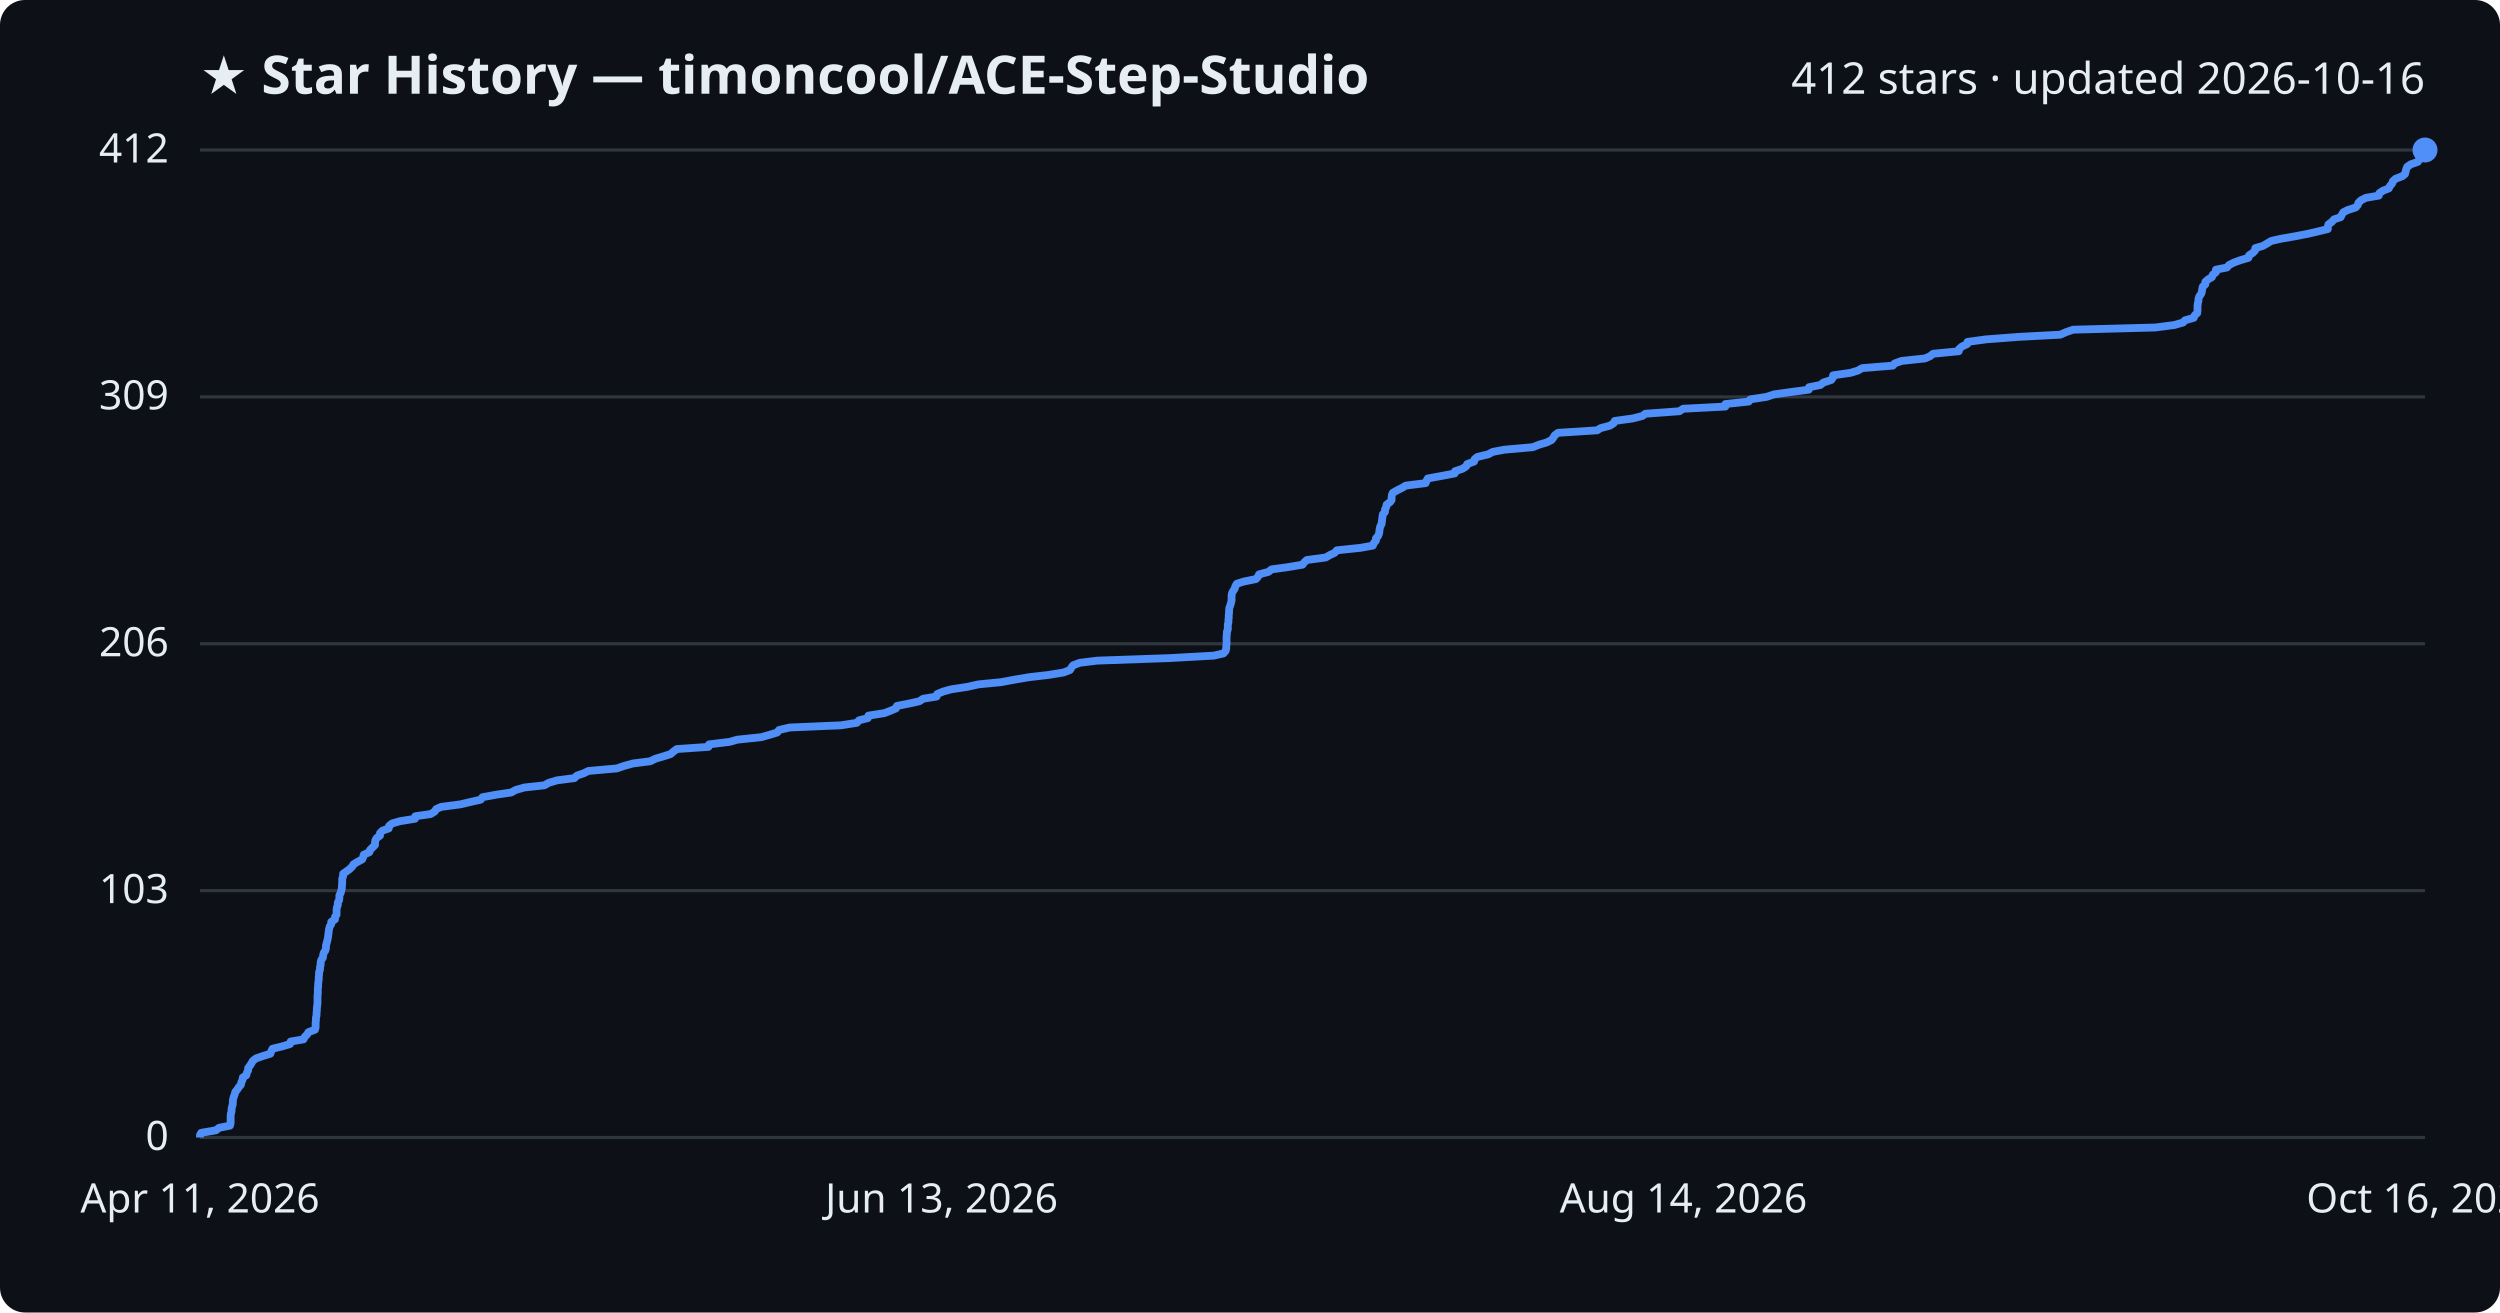
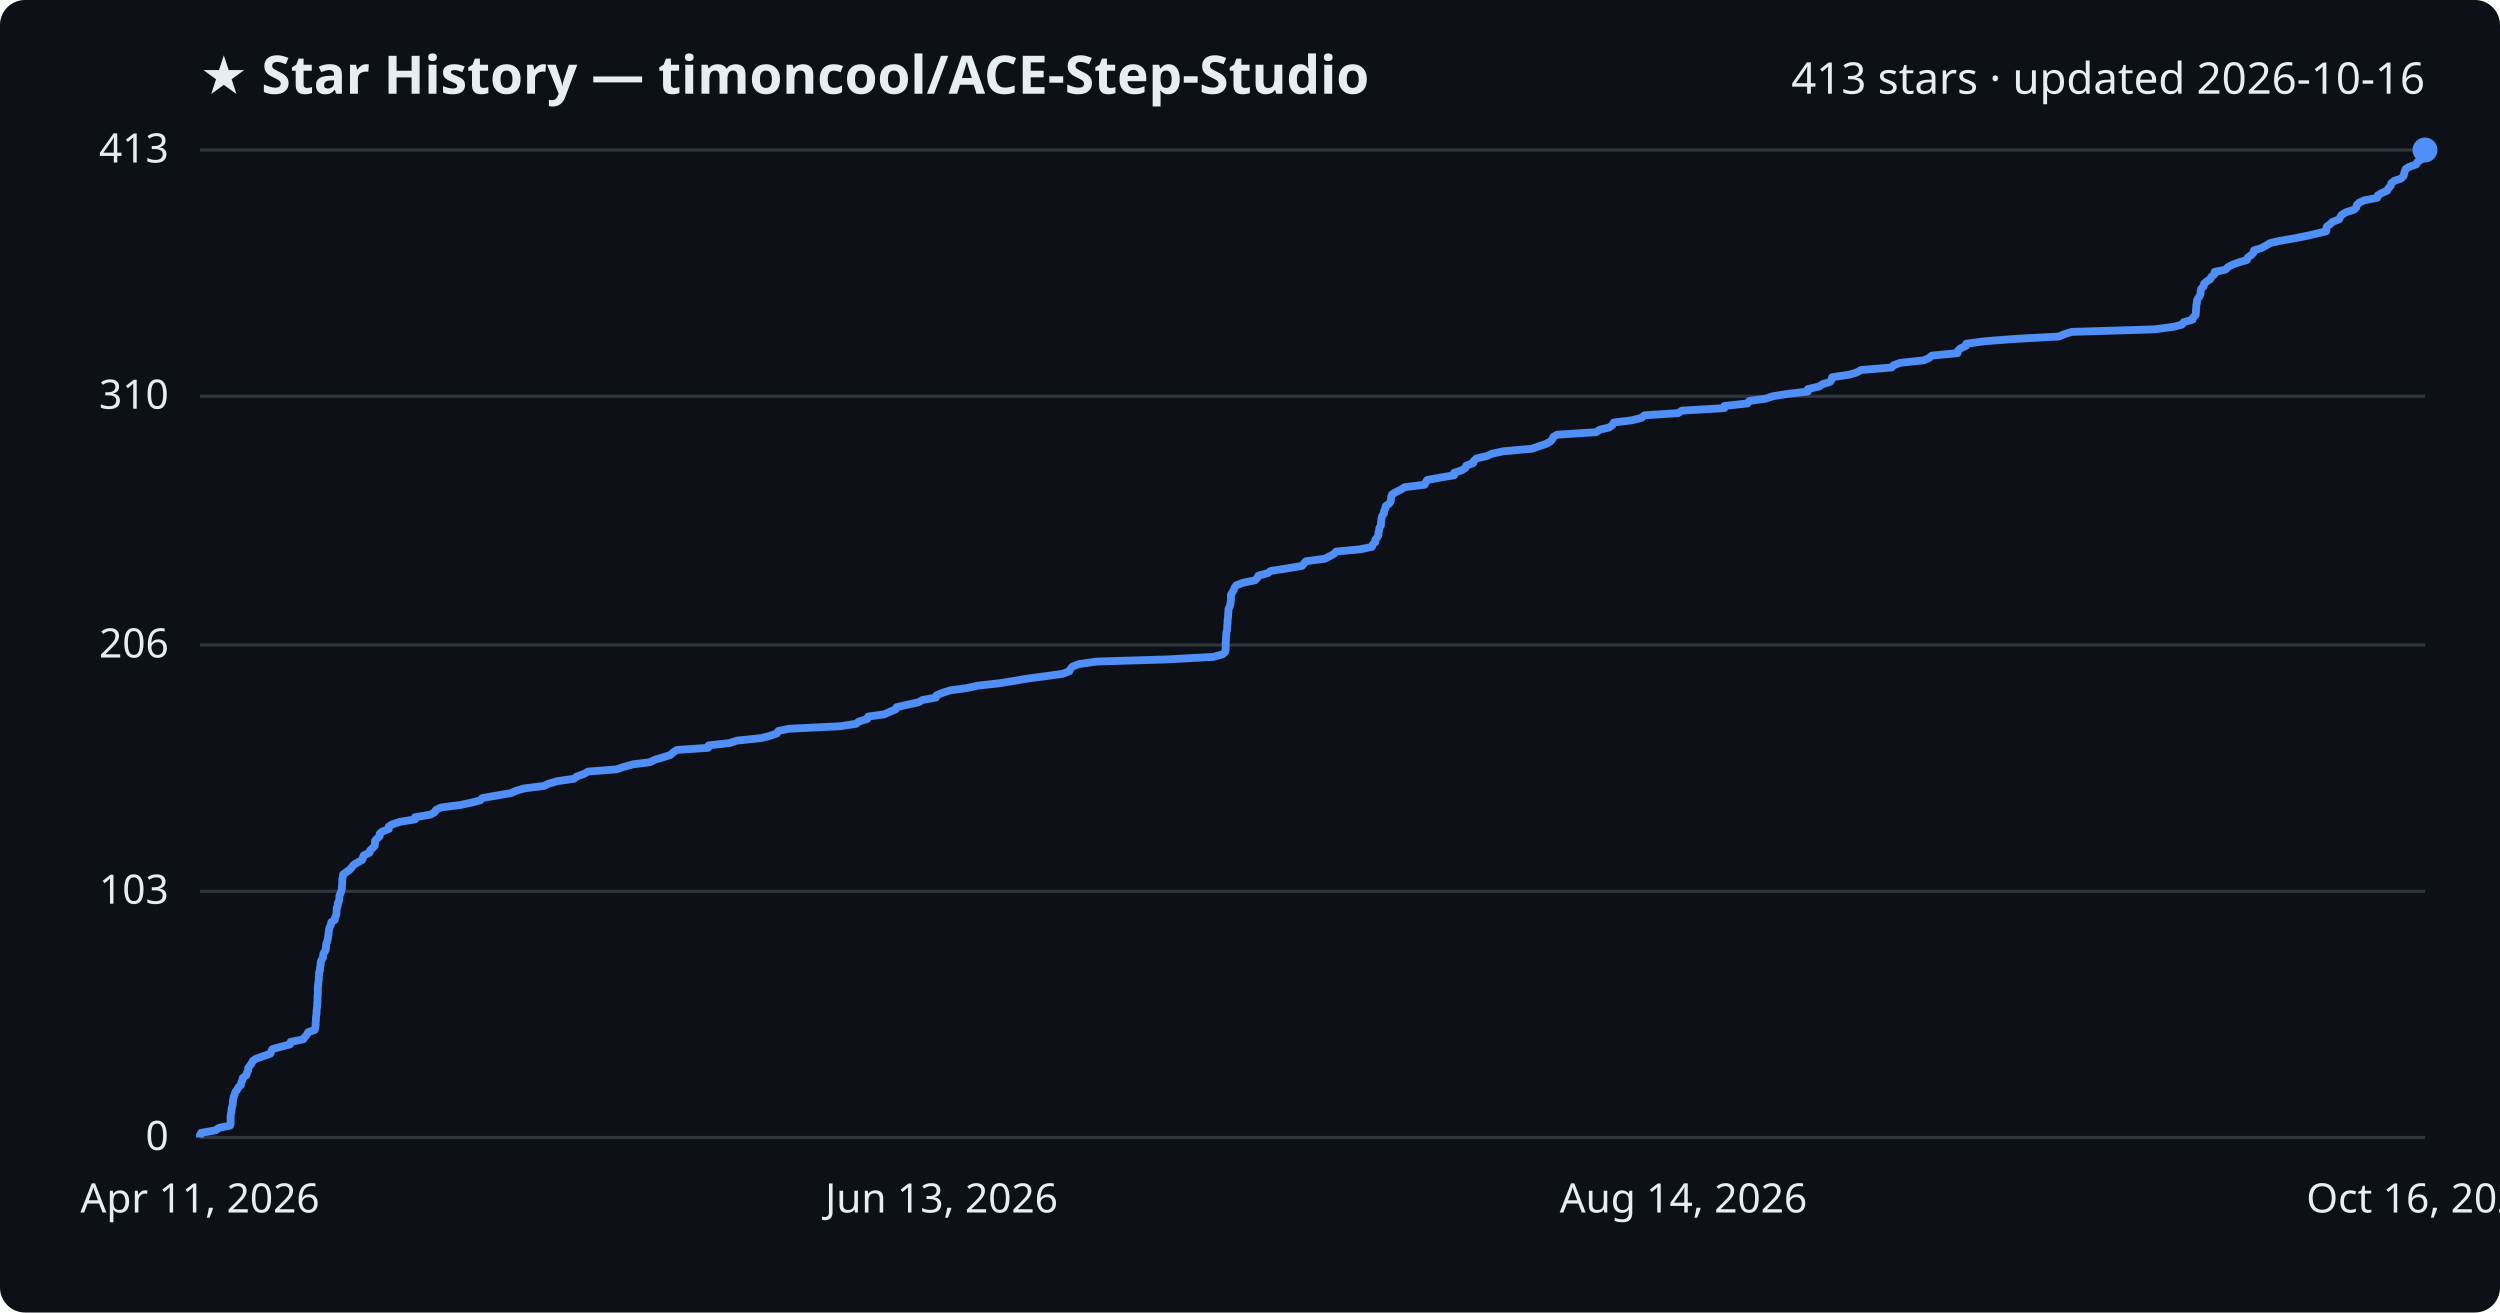
<svg xmlns="http://www.w3.org/2000/svg" viewBox="0 0 800 420" font-family="Segoe UI, sans-serif">
  <rect width="800" height="420" fill="#0d1117" rx="8" />
  <text x="64" y="30" fill="#e6edf3" font-size="17" font-weight="700">★ Star History — timoncool/ACE-Step-Studio</text>
-   <text x="776" y="30" fill="#e6edf3" font-size="14" text-anchor="end">412 stars · updated 2026-10-16</text>
+   <text x="776" y="30" fill="#e6edf3" font-size="14" text-anchor="end">413 stars · updated 2026-10-16</text>
  <line x1="64" y1="364.0" x2="776" y2="364.0" stroke="#30363d" stroke-width="1" />
  <text x="54" y="368.0" fill="#e6edf3" font-size="13" text-anchor="end">0</text>
-   <line x1="64" y1="285.0" x2="776" y2="285.0" stroke="#30363d" stroke-width="1" />
-   <text x="54" y="289.0" fill="#e6edf3" font-size="13" text-anchor="end">103</text>
-   <line x1="64" y1="206.0" x2="776" y2="206.0" stroke="#30363d" stroke-width="1" />
-   <text x="54" y="210.0" fill="#e6edf3" font-size="13" text-anchor="end">206</text>
-   <line x1="64" y1="127.0" x2="776" y2="127.0" stroke="#30363d" stroke-width="1" />
-   <text x="54" y="131.0" fill="#e6edf3" font-size="13" text-anchor="end">309</text>
+   <line x1="64" y1="285.2" x2="776" y2="285.2" stroke="#30363d" stroke-width="1" />
+   <text x="54" y="289.2" fill="#e6edf3" font-size="13" text-anchor="end">103</text>
+   <line x1="64" y1="206.4" x2="776" y2="206.4" stroke="#30363d" stroke-width="1" />
+   <text x="54" y="210.4" fill="#e6edf3" font-size="13" text-anchor="end">206</text>
+   <line x1="64" y1="126.8" x2="776" y2="126.8" stroke="#30363d" stroke-width="1" />
+   <text x="54" y="130.8" fill="#e6edf3" font-size="13" text-anchor="end">310</text>
  <line x1="64" y1="48.0" x2="776" y2="48.0" stroke="#30363d" stroke-width="1" />
-   <text x="54" y="52.0" fill="#e6edf3" font-size="13" text-anchor="end">412</text>
-   <path d="M64.0,364.0 L64.0,363.2 L64.4,362.5 L69.1,361.7 L70.1,360.9 L73.6,360.2 L73.8,359.4 L73.8,358.6 L73.8,357.9 L73.8,357.1 L73.9,356.3 L74.1,355.6 L74.1,354.8 L74.3,354.0 L74.5,353.3 L74.5,352.5 L74.6,351.7 L74.8,351.0 L75.1,350.2 L75.3,349.4 L75.9,348.7 L76.4,347.9 L77.1,347.1 L77.2,346.4 L77.6,345.6 L77.7,344.8 L78.8,344.1 L79.0,343.3 L79.4,342.5 L79.4,341.8 L80.0,341.0 L80.5,340.2 L80.9,339.5 L81.9,338.7 L84.2,337.9 L86.5,337.2 L86.8,336.4 L87.2,335.6 L90.1,334.9 L92.8,334.1 L93.0,333.3 L97.1,332.6 L97.5,331.8 L98.3,331.0 L98.7,330.3 L100.8,329.5 L101.0,328.7 L101.0,328.0 L101.0,327.2 L101.1,326.4 L101.1,325.7 L101.3,324.9 L101.3,324.1 L101.4,323.3 L101.4,322.6 L101.5,321.8 L101.6,321.0 L101.6,320.3 L101.6,319.5 L101.6,318.7 L101.7,318.0 L101.7,317.2 L101.7,316.4 L101.8,315.7 L101.8,314.9 L101.9,314.1 L102.0,313.4 L102.0,312.6 L102.1,311.8 L102.1,311.1 L102.4,310.3 L102.4,309.5 L102.6,308.8 L102.6,308.0 L102.8,307.2 L103.3,306.5 L103.4,305.7 L103.6,304.9 L104.1,304.2 L104.3,303.4 L104.3,302.6 L104.5,301.9 L104.7,301.1 L104.9,300.3 L105.0,299.6 L105.1,298.8 L105.2,298.0 L105.3,297.3 L105.5,296.5 L106.0,295.7 L106.0,295.0 L107.2,294.2 L107.2,293.4 L107.7,292.7 L107.7,291.9 L107.7,291.1 L107.8,290.4 L108.1,289.6 L108.1,288.8 L108.5,288.1 L108.6,287.3 L108.6,286.5 L109.0,285.8 L109.2,285.0 L109.4,284.2 L109.4,283.5 L109.5,282.7 L109.5,281.9 L109.5,281.2 L109.8,280.4 L109.8,279.6 L110.8,278.9 L111.9,278.1 L112.7,277.3 L113.1,276.6 L114.4,275.8 L115.9,275.0 L116.2,274.3 L116.4,273.5 L118.2,272.7 L118.4,272.0 L119.2,271.2 L120.0,270.4 L120.0,269.7 L120.1,268.9 L120.6,268.1 L121.6,267.4 L121.6,266.6 L122.4,265.8 L124.4,265.1 L124.5,264.3 L125.5,263.5 L127.9,262.8 L132.8,262.0 L132.9,261.2 L137.8,260.5 L139.1,259.7 L139.6,258.9 L141.2,258.2 L147.3,257.4 L150.7,256.6 L153.8,255.9 L154.4,255.1 L158.8,254.3 L163.6,253.6 L165.0,252.8 L167.8,252.0 L174.2,251.3 L175.6,250.5 L178.3,249.7 L183.8,249.0 L184.6,248.2 L186.9,247.4 L188.3,246.7 L197.4,245.9 L199.7,245.1 L202.6,244.3 L208.1,243.6 L209.7,242.8 L212.4,242.0 L214.6,241.3 L215.5,240.5 L216.6,239.7 L226.7,239.0 L226.9,238.2 L233.5,237.4 L235.9,236.7 L243.6,235.9 L246.4,235.1 L248.7,234.4 L249.3,233.6 L252.7,232.8 L269.1,232.1 L274.2,231.3 L274.9,230.5 L277.7,229.8 L277.9,229.0 L283.0,228.2 L284.8,227.5 L286.7,226.7 L287.0,225.9 L290.6,225.2 L294.2,224.4 L295.4,223.6 L299.7,222.9 L299.9,222.1 L301.8,221.3 L304.3,220.6 L309.5,219.8 L313.1,219.0 L320.3,218.3 L324.6,217.5 L329.3,216.7 L335.4,216.0 L340.3,215.2 L342.4,214.4 L342.8,213.7 L343.4,212.9 L345.5,212.1 L351.1,211.4 L374.1,210.6 L388.4,209.8 L391.5,209.1 L392.2,208.3 L392.4,207.5 L392.4,206.8 L392.5,206.0 L392.5,205.2 L392.5,204.5 L392.5,203.7 L392.6,202.9 L392.6,202.2 L392.9,201.4 L392.9,200.6 L392.9,199.9 L393.1,199.1 L393.1,198.3 L393.2,197.6 L393.2,196.8 L393.3,196.0 L393.3,195.3 L393.4,194.5 L393.7,193.7 L393.9,193.0 L394.1,192.2 L394.1,191.4 L394.1,190.7 L394.2,189.9 L394.6,189.1 L395.1,188.4 L395.3,187.6 L395.8,186.8 L398.0,186.1 L401.9,185.3 L402.6,184.5 L402.9,183.8 L405.9,183.0 L406.9,182.2 L412.0,181.5 L416.8,180.7 L417.4,179.9 L418.2,179.2 L424.2,178.4 L425.6,177.6 L427.1,176.9 L427.8,176.1 L435.4,175.3 L439.3,174.6 L439.6,173.8 L440.3,173.0 L440.3,172.3 L441.0,171.5 L441.3,170.7 L441.4,170.0 L441.5,169.2 L441.7,168.4 L442.1,167.7 L442.2,166.9 L442.3,166.1 L442.4,165.3 L442.5,164.6 L443.2,163.8 L443.2,163.0 L443.6,162.3 L443.7,161.5 L444.8,160.7 L445.3,160.0 L445.3,159.2 L445.4,158.4 L445.7,157.7 L447.1,156.9 L448.7,156.1 L449.8,155.4 L456.2,154.6 L456.5,153.8 L456.9,153.1 L461.3,152.3 L465.5,151.5 L465.6,150.8 L468.0,150.0 L469.2,149.2 L469.5,148.5 L471.7,147.7 L471.9,146.9 L472.8,146.2 L476.2,145.4 L477.7,144.6 L481.4,143.9 L490.5,143.1 L492.5,142.3 L494.9,141.6 L496.5,140.8 L497.1,140.0 L497.5,139.3 L498.6,138.5 L511.1,137.7 L512.2,137.0 L515.2,136.2 L516.4,135.4 L516.7,134.7 L522.5,133.9 L525.6,133.1 L526.5,132.4 L537.4,131.6 L538.6,130.8 L552.1,130.1 L552.1,129.3 L559.6,128.5 L560.1,127.8 L565.3,127.0 L567.7,126.2 L572.7,125.5 L578.8,124.7 L578.9,123.9 L582.5,123.2 L583.5,122.4 L586.0,121.6 L586.5,120.9 L586.6,120.1 L592.2,119.3 L594.5,118.6 L595.9,117.8 L605.7,117.0 L606.3,116.3 L608.5,115.5 L616.0,114.7 L617.6,114.0 L618.6,113.2 L626.8,112.4 L626.9,111.7 L627.8,110.9 L629.5,110.1 L629.6,109.4 L635.5,108.6 L646.0,107.8 L659.3,107.1 L661.1,106.3 L663.4,105.5 L689.7,104.8 L695.8,104.0 L698.6,103.2 L699.2,102.5 L702.0,101.7 L702.3,100.9 L703.1,100.2 L703.2,99.4 L703.2,98.6 L703.2,97.9 L703.3,97.1 L703.5,96.3 L703.5,95.6 L703.8,94.8 L704.4,94.0 L704.6,93.3 L704.7,92.5 L704.9,91.7 L705.7,91.0 L705.7,90.2 L706.6,89.4 L707.8,88.7 L708.1,87.9 L709.1,87.1 L709.1,86.3 L712.6,85.6 L713.3,84.8 L714.9,84.0 L716.8,83.3 L719.5,82.5 L719.7,81.7 L720.8,81.0 L721.6,80.2 L721.7,79.4 L724.1,78.7 L725.5,77.9 L726.8,77.1 L729.9,76.4 L734.5,75.6 L738.6,74.8 L741.6,74.1 L744.9,73.3 L744.9,72.5 L745.1,71.8 L746.2,71.0 L746.9,70.2 L749.0,69.5 L749.4,68.7 L749.9,67.9 L751.3,67.2 L753.8,66.4 L754.5,65.6 L754.7,64.9 L755.5,64.1 L757.1,63.3 L761.2,62.6 L761.4,61.8 L762.6,61.0 L764.4,60.3 L764.8,59.5 L765.5,58.7 L765.7,58.0 L766.6,57.2 L768.7,56.4 L769.6,55.7 L769.8,54.9 L770.0,54.1 L770.3,53.4 L771.4,52.6 L773.7,51.8 L774.1,51.1 L775.2,50.3 L775.4,49.5 L775.8,48.8 L775.8,48.0 L776.0,48.0" fill="none" stroke="#4f8ff7" stroke-width="2.5" stroke-linejoin="round" />
+   <text x="54" y="52.0" fill="#e6edf3" font-size="13" text-anchor="end">413</text>
+   <path d="M64.0,364.0 L64.0,363.2 L64.4,362.5 L69.0,361.7 L70.1,360.9 L73.6,360.2 L73.8,359.4 L73.8,358.6 L73.8,357.9 L73.8,357.1 L73.9,356.3 L74.1,355.6 L74.1,354.8 L74.3,354.1 L74.5,353.3 L74.5,352.5 L74.6,351.8 L74.8,351.0 L75.1,350.2 L75.3,349.5 L75.9,348.7 L76.3,347.9 L77.1,347.2 L77.2,346.4 L77.6,345.6 L77.7,344.9 L78.8,344.1 L79.0,343.3 L79.4,342.6 L79.4,341.8 L80.0,341.0 L80.5,340.3 L80.9,339.5 L81.9,338.8 L84.2,338.0 L86.5,337.2 L86.8,336.5 L87.2,335.7 L90.1,334.9 L92.8,334.2 L93.0,333.4 L97.0,332.6 L97.5,331.9 L98.2,331.1 L98.6,330.3 L100.7,329.6 L100.9,328.8 L101.0,328.0 L101.0,327.3 L101.1,326.5 L101.1,325.7 L101.2,325.0 L101.3,324.2 L101.3,323.4 L101.4,322.7 L101.5,321.9 L101.5,321.2 L101.6,320.4 L101.6,319.6 L101.6,318.9 L101.7,318.1 L101.7,317.3 L101.7,316.6 L101.7,315.8 L101.8,315.0 L101.9,314.3 L102.0,313.5 L102.0,312.7 L102.1,312.0 L102.1,311.2 L102.4,310.4 L102.4,309.7 L102.6,308.9 L102.6,308.1 L102.8,307.4 L103.3,306.6 L103.4,305.8 L103.5,305.1 L104.1,304.3 L104.3,303.6 L104.3,302.8 L104.4,302.0 L104.7,301.3 L104.9,300.5 L105.0,299.7 L105.1,299.0 L105.2,298.2 L105.3,297.4 L105.5,296.7 L105.9,295.9 L106.0,295.1 L107.1,294.4 L107.2,293.6 L107.6,292.8 L107.7,292.1 L107.7,291.3 L107.8,290.5 L108.1,289.8 L108.1,289.0 L108.5,288.3 L108.6,287.5 L108.6,286.7 L108.9,286.0 L109.2,285.2 L109.4,284.4 L109.4,283.7 L109.5,282.9 L109.5,282.1 L109.5,281.4 L109.7,280.6 L109.8,279.8 L110.8,279.1 L111.9,278.3 L112.6,277.5 L113.1,276.8 L114.4,276.0 L115.9,275.2 L116.1,274.5 L116.4,273.7 L118.2,272.9 L118.4,272.2 L119.2,271.4 L119.9,270.7 L120.0,269.9 L120.0,269.1 L120.6,268.4 L121.5,267.6 L121.5,266.8 L122.3,266.1 L124.4,265.3 L124.4,264.5 L125.5,263.8 L127.9,263.0 L132.8,262.2 L132.8,261.5 L137.7,260.7 L139.1,259.9 L139.5,259.2 L141.1,258.4 L147.3,257.6 L150.6,256.9 L153.7,256.1 L154.3,255.4 L158.8,254.6 L163.5,253.8 L165.0,253.1 L167.7,252.3 L174.1,251.5 L175.5,250.8 L178.2,250.0 L183.7,249.2 L184.5,248.5 L186.8,247.7 L188.2,246.9 L197.3,246.2 L199.6,245.4 L202.5,244.6 L208.0,243.9 L209.6,243.1 L212.3,242.3 L214.5,241.6 L215.4,240.8 L216.5,240.0 L226.6,239.3 L226.8,238.5 L233.4,237.8 L235.8,237.0 L243.5,236.2 L246.3,235.5 L248.6,234.7 L249.1,233.9 L252.5,233.2 L268.9,232.4 L274.0,231.6 L274.8,230.9 L277.5,230.1 L277.8,229.3 L282.9,228.6 L284.7,227.8 L286.6,227.0 L286.9,226.3 L290.4,225.5 L294.0,224.7 L295.2,224.0 L299.5,223.2 L299.7,222.5 L301.6,221.7 L304.1,220.9 L309.3,220.2 L313.0,219.4 L320.1,218.6 L324.4,217.9 L329.1,217.1 L335.2,216.3 L340.1,215.6 L342.2,214.8 L342.6,214.0 L343.2,213.3 L345.3,212.5 L350.9,211.7 L373.8,211.0 L388.2,210.2 L391.2,209.4 L392.0,208.7 L392.2,207.9 L392.2,207.1 L392.2,206.4 L392.2,205.6 L392.3,204.9 L392.3,204.1 L392.4,203.3 L392.4,202.6 L392.6,201.8 L392.7,201.0 L392.7,200.3 L392.8,199.5 L392.8,198.7 L392.9,198.0 L393.0,197.2 L393.0,196.4 L393.1,195.7 L393.1,194.9 L393.5,194.1 L393.7,193.4 L393.8,192.6 L393.9,191.8 L393.9,191.1 L393.9,190.3 L394.4,189.5 L394.8,188.8 L395.1,188.0 L395.6,187.3 L397.7,186.5 L401.6,185.7 L402.3,185.0 L402.7,184.2 L405.7,183.4 L406.6,182.7 L411.8,181.9 L416.6,181.1 L417.2,180.4 L417.9,179.6 L423.9,178.8 L425.3,178.1 L426.8,177.3 L427.6,176.5 L435.1,175.8 L439.0,175.0 L439.3,174.2 L440.1,173.5 L440.1,172.7 L440.7,172.0 L441.1,171.2 L441.1,170.4 L441.3,169.7 L441.4,168.9 L441.9,168.1 L441.9,167.4 L442.0,166.6 L442.1,165.8 L442.3,165.1 L442.9,164.3 L442.9,163.5 L443.3,162.8 L443.4,162.0 L444.5,161.2 L445.0,160.5 L445.1,159.7 L445.2,158.9 L445.5,158.2 L446.8,157.4 L448.4,156.6 L449.5,155.9 L455.9,155.1 L456.2,154.4 L456.7,153.6 L461.0,152.8 L465.3,152.1 L465.3,151.3 L467.7,150.5 L468.9,149.8 L469.2,149.0 L471.4,148.2 L471.6,147.5 L472.5,146.7 L475.9,145.9 L477.4,145.2 L481.1,144.4 L490.2,143.6 L492.2,142.9 L494.6,142.1 L496.1,141.3 L496.7,140.6 L497.1,139.8 L498.3,139.1 L510.8,138.3 L511.9,137.5 L514.9,136.8 L516.0,136.0 L516.4,135.2 L522.2,134.5 L525.3,133.7 L526.2,132.9 L537.0,132.2 L538.2,131.4 L551.8,130.6 L551.8,129.9 L559.2,129.1 L559.8,128.3 L564.9,127.6 L567.3,126.8 L572.3,126.0 L578.5,125.3 L578.5,124.5 L582.1,123.7 L583.1,123.0 L585.6,122.2 L586.1,121.5 L586.3,120.7 L591.8,119.9 L594.1,119.2 L595.5,118.4 L605.3,117.6 L605.9,116.9 L608.1,116.1 L615.6,115.3 L617.2,114.6 L618.2,113.8 L626.4,113.0 L626.5,112.3 L627.3,111.5 L629.1,110.7 L629.2,110.0 L635.1,109.2 L645.6,108.4 L658.8,107.7 L660.7,106.9 L663.0,106.2 L689.3,105.4 L695.4,104.6 L698.2,103.9 L698.8,103.1 L701.6,102.3 L701.8,101.6 L702.6,100.8 L702.7,100.0 L702.7,99.3 L702.8,98.5 L702.8,97.7 L703.0,97.0 L703.0,96.2 L703.4,95.4 L703.9,94.7 L704.2,93.9 L704.2,93.1 L704.4,92.4 L705.2,91.6 L705.3,90.8 L706.1,90.1 L707.3,89.3 L707.6,88.6 L708.6,87.8 L708.7,87.0 L712.1,86.3 L712.9,85.5 L714.4,84.7 L716.3,84.0 L719.0,83.2 L719.3,82.4 L720.3,81.7 L721.1,80.9 L721.3,80.1 L723.6,79.4 L725.1,78.6 L726.4,77.8 L729.4,77.1 L734.0,76.3 L738.1,75.5 L741.1,74.8 L744.4,74.0 L744.4,73.2 L744.6,72.5 L745.7,71.7 L746.4,71.0 L748.5,70.2 L748.9,69.4 L749.4,68.7 L750.8,67.9 L753.3,67.1 L754.0,66.4 L754.2,65.6 L755.0,64.8 L756.6,64.1 L760.7,63.3 L760.9,62.5 L762.1,61.8 L763.9,61.0 L764.3,60.2 L765.0,59.5 L765.2,58.7 L766.1,57.9 L768.2,57.2 L769.1,56.4 L769.3,55.7 L769.5,54.9 L769.8,54.1 L770.9,53.4 L773.2,52.6 L773.6,51.8 L774.7,51.1 L774.9,50.3 L775.2,49.5 L775.3,48.8 L776.0,48.0 L776.0,48.0" fill="none" stroke="#4f8ff7" stroke-width="2.5" stroke-linejoin="round" />
  <circle cx="776.0" cy="48.0" r="4" fill="#4f8ff7" />
  <text x="64.0" y="388" fill="#e6edf3" font-size="13" text-anchor="middle">Apr 11, 2026</text>
  <text x="301.3" y="388" fill="#e6edf3" font-size="13" text-anchor="middle">Jun 13, 2026</text>
  <text x="538.7" y="388" fill="#e6edf3" font-size="13" text-anchor="middle">Aug 14, 2026</text>
  <text x="776.0" y="388" fill="#e6edf3" font-size="13" text-anchor="middle">Oct 16, 2026</text>
</svg>
